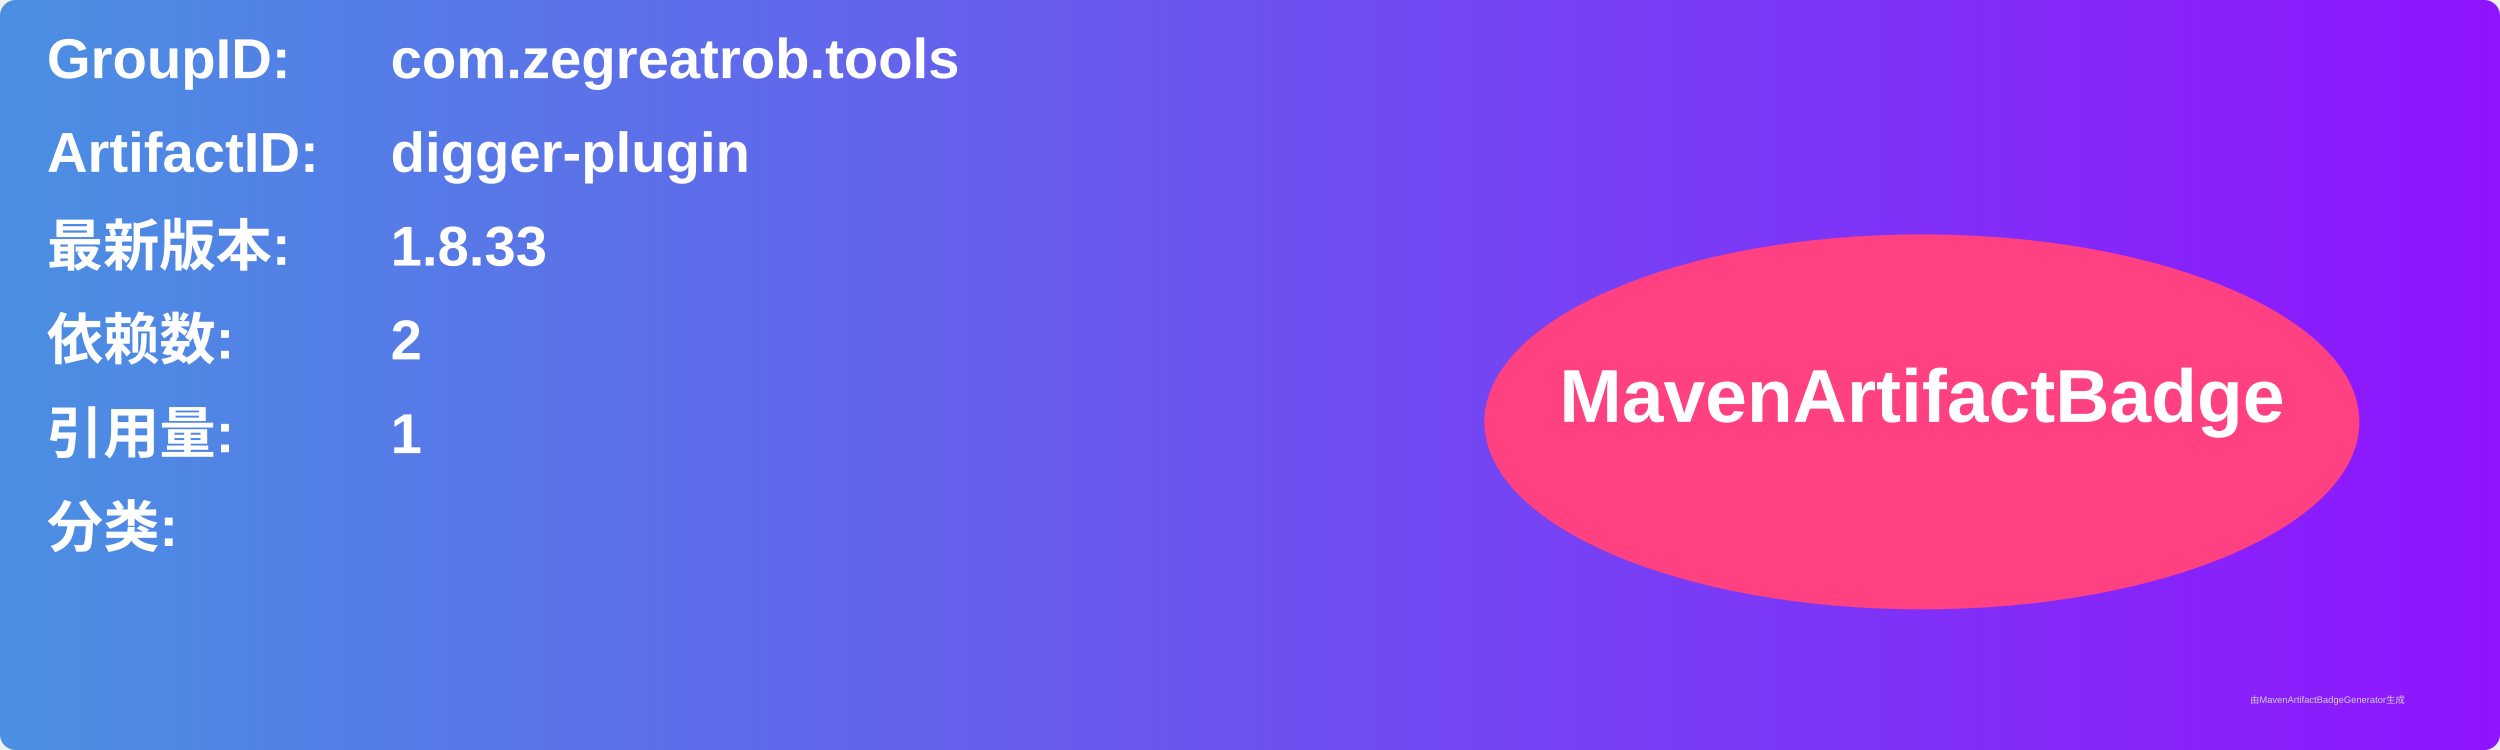
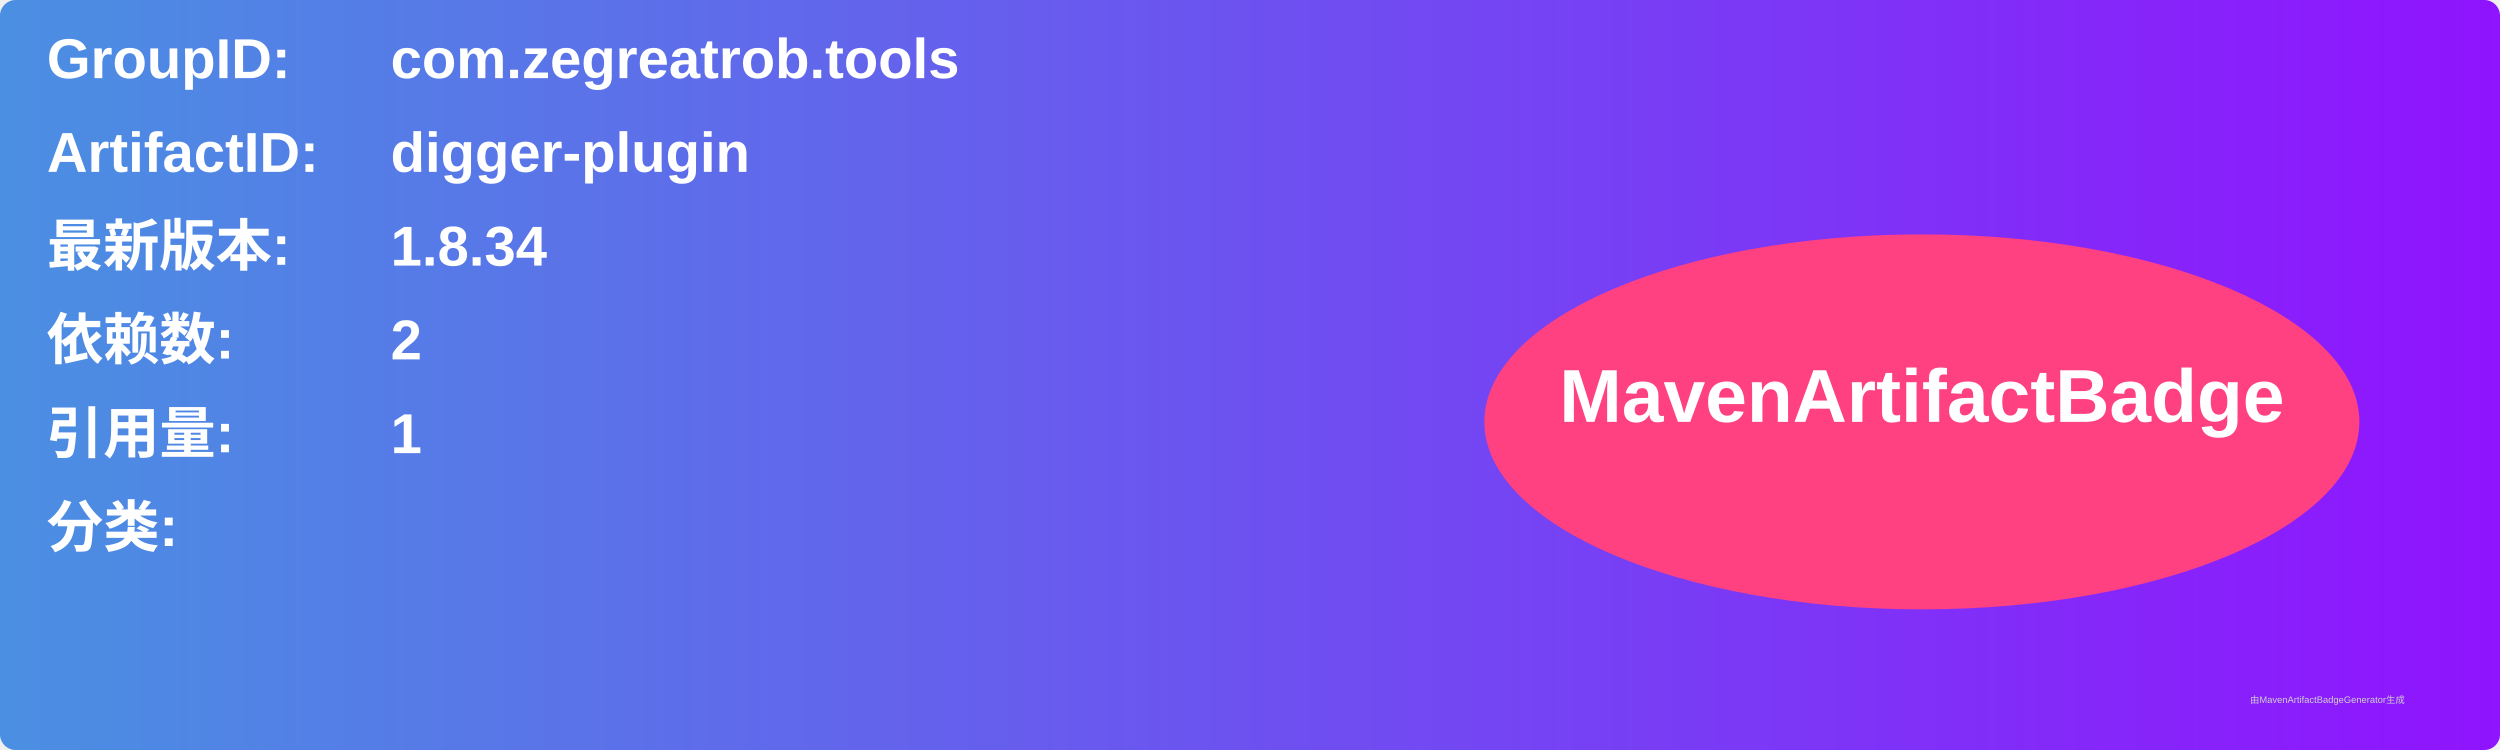
<svg xmlns="http://www.w3.org/2000/svg" width="800" height="240" viewBox="0 0 800 240">
  <linearGradient id="grad" x1="0%" y1="0%" x2="100%" y2="0%">
    <stop offset="0%" stop-color="#4a90e2" />
    <stop offset="100%" stop-color="#9013fe" />
  </linearGradient>
  <rect width="100%" height="100%" rx="5" ry="5" fill="url(#grad)" />
  <g transform="translate(15, 15)">
    <text x="0" y="10" font-family="Arial" font-size="18" fill="white" font-weight="bold" width="260">GroupID:</text>
    <text x="110" y="10" font-family="Arial" font-size="18" fill="white" font-weight="bold" width="460">com.zegreatrob.tools</text>
    <text x="0" y="40" font-family="Arial" font-size="18" fill="white" font-weight="bold" width="260">ArtifactID:</text>
    <text x="110" y="40" font-family="Arial" font-size="18" fill="white" font-weight="bold" width="460">digger-plugin</text>
    <text x="0" y="70" font-family="Arial" font-size="18" fill="white" font-weight="bold">最新版本:</text>
    <text x="110" y="70" font-family="Arial" font-size="18" fill="white" font-weight="bold">
-       <tspan font-weight="bold">1.8.33</tspan>
+       <tspan font-weight="bold">1.8.34</tspan>
    </text>
    <text x="0" y="100" font-family="Arial" font-size="18" fill="white" font-weight="bold">依赖数: </text>
    <text x="110" y="100" font-family="Arial" font-size="18" fill="white">
      <tspan font-weight="bold">2</tspan>
    </text>
    <text x="0" y="130" font-family="Arial" font-size="18" fill="white" font-weight="bold">引用量: </text>
    <text x="110" y="130" font-family="Arial" font-size="18" fill="white">
      <tspan font-weight="bold">1</tspan>
    </text>
    <text x="0" y="160" font-family="Arial" font-size="18" fill="white" font-weight="bold">分类:</text>
    <text x="10" y="190" font-family="Arial" font-size="10" fill="white">
      <tspan font-weight="bold" />
    </text>
    <ellipse cx="600" cy="120" rx="140" ry="60" fill="#ff4081" />
    <text x="600" y="120" text-anchor="middle" font-family="Arial" font-size="24" fill="white" font-weight="bold">MavenArtifactBadge</text>
  </g>
  <text x="720" y="225" font-family="Arial" font-size="3" fill="#d0d0d0">由MavenArtifactBadgeGenerator生成</text>
</svg>
